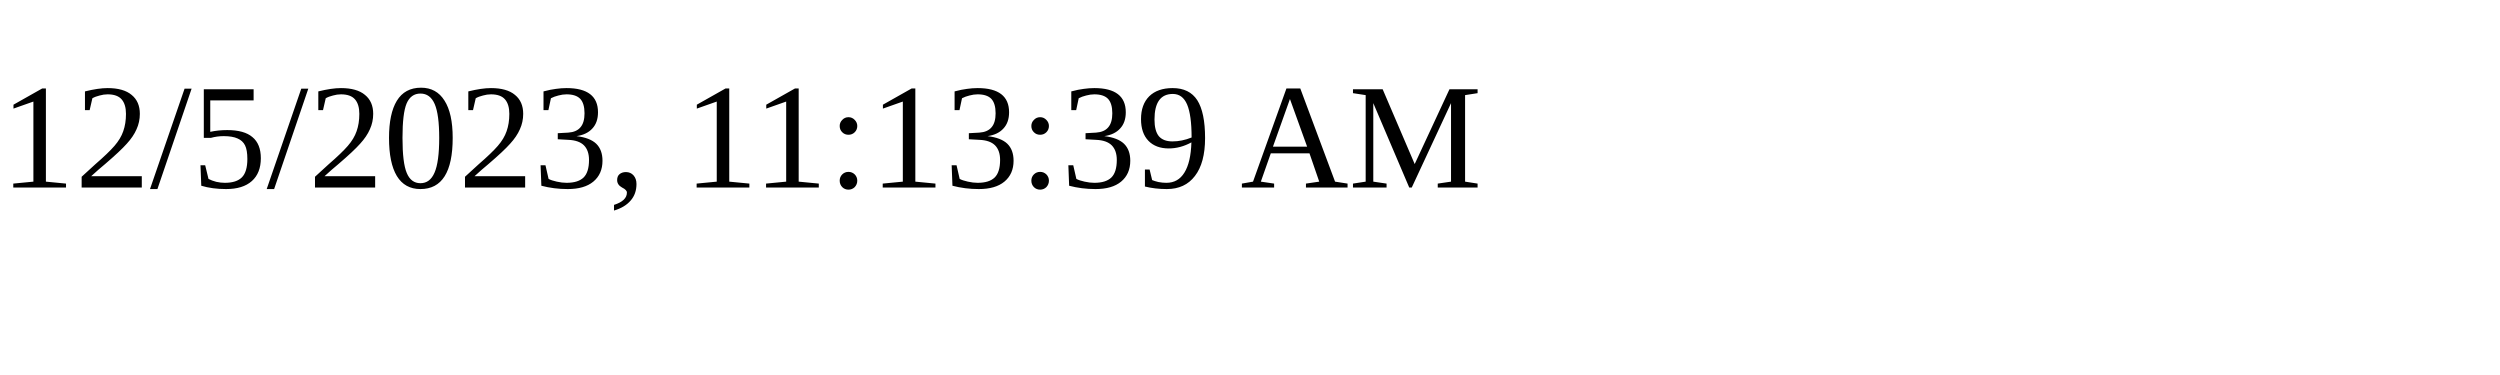
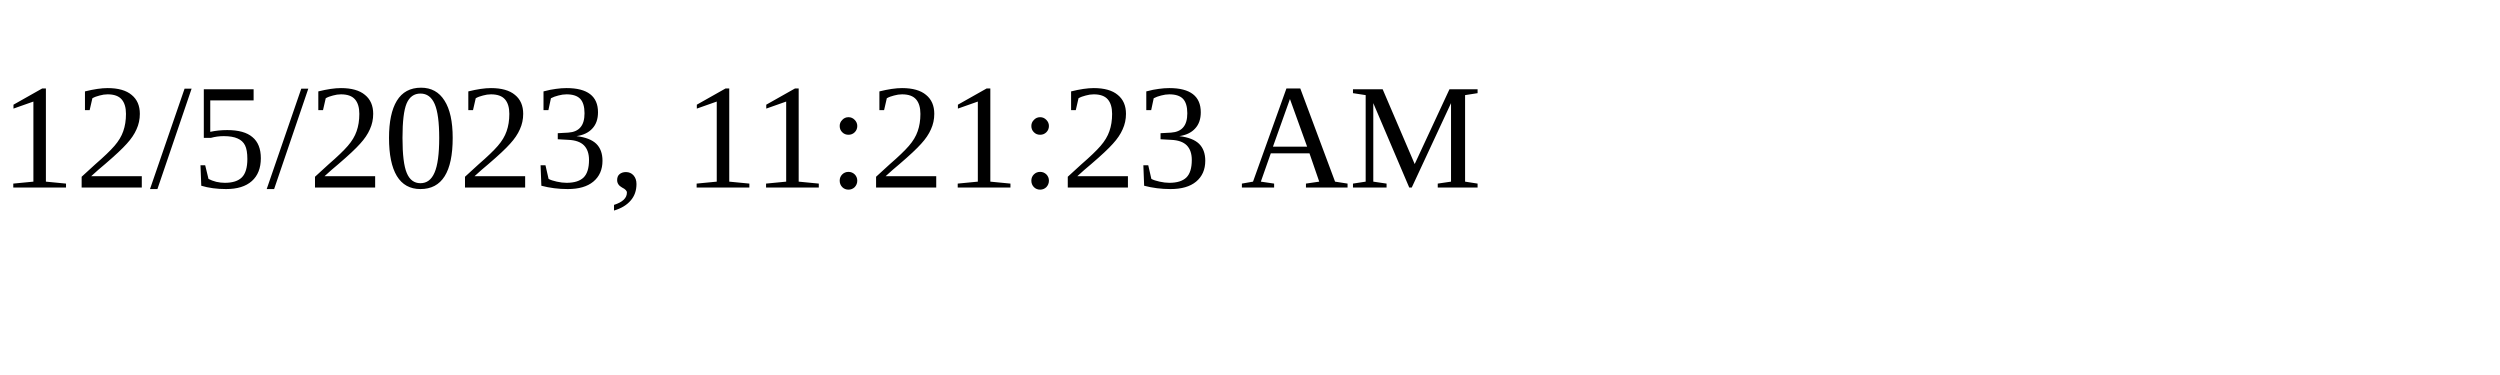
<svg xmlns="http://www.w3.org/2000/svg" height="30" width="200">
-   <text x="0" y="15">12/5/2023, 11:13:39 AM</text>
+   <text x="0" y="15">12/5/2023, 11:21:23 AM</text>
</svg>
